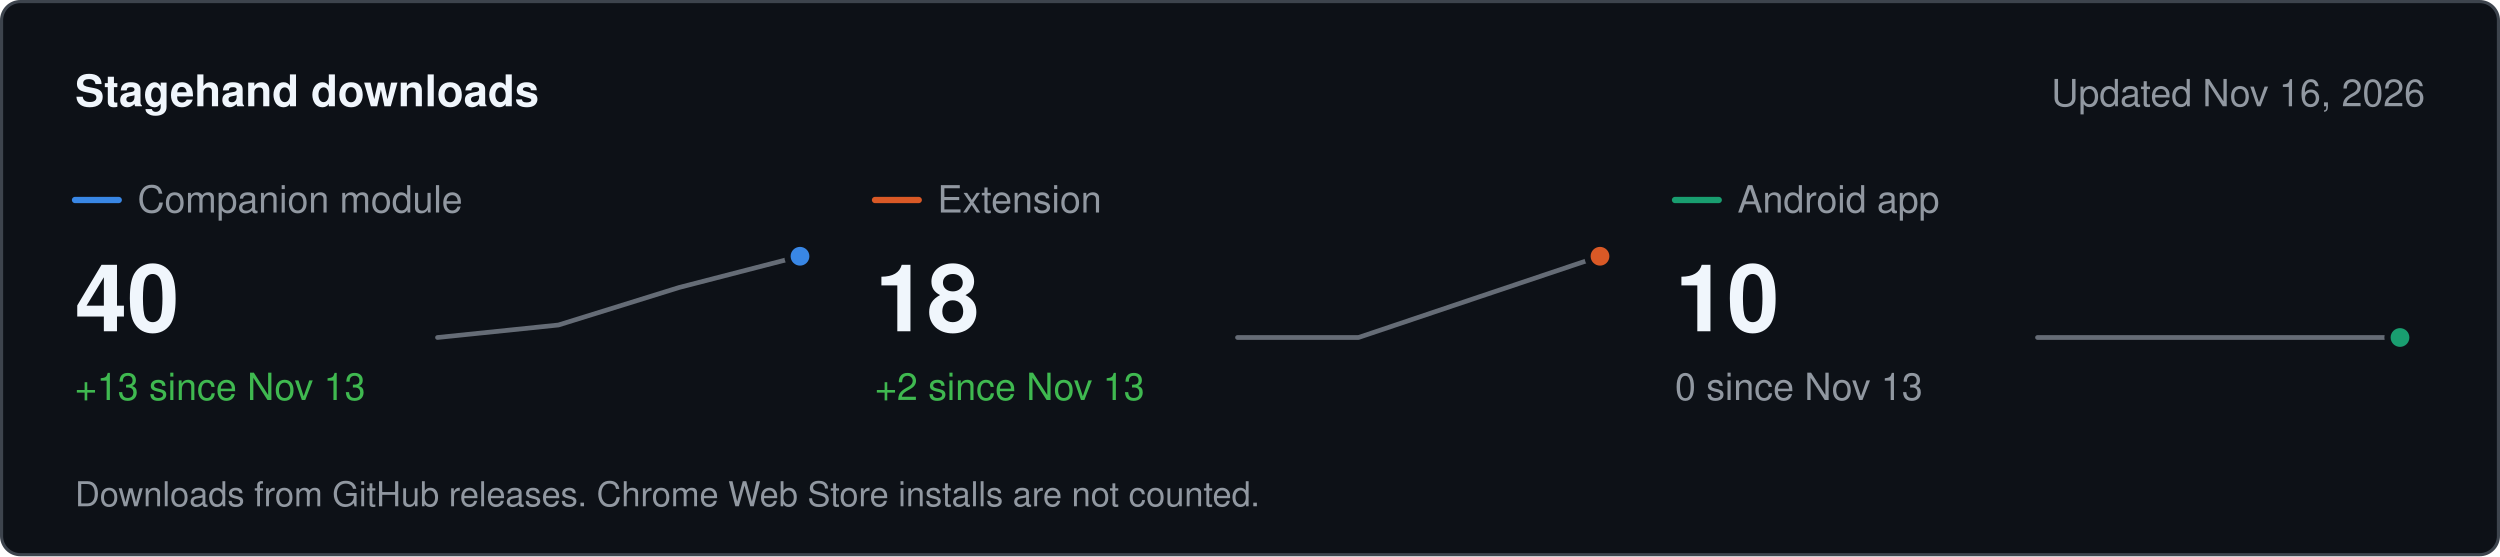
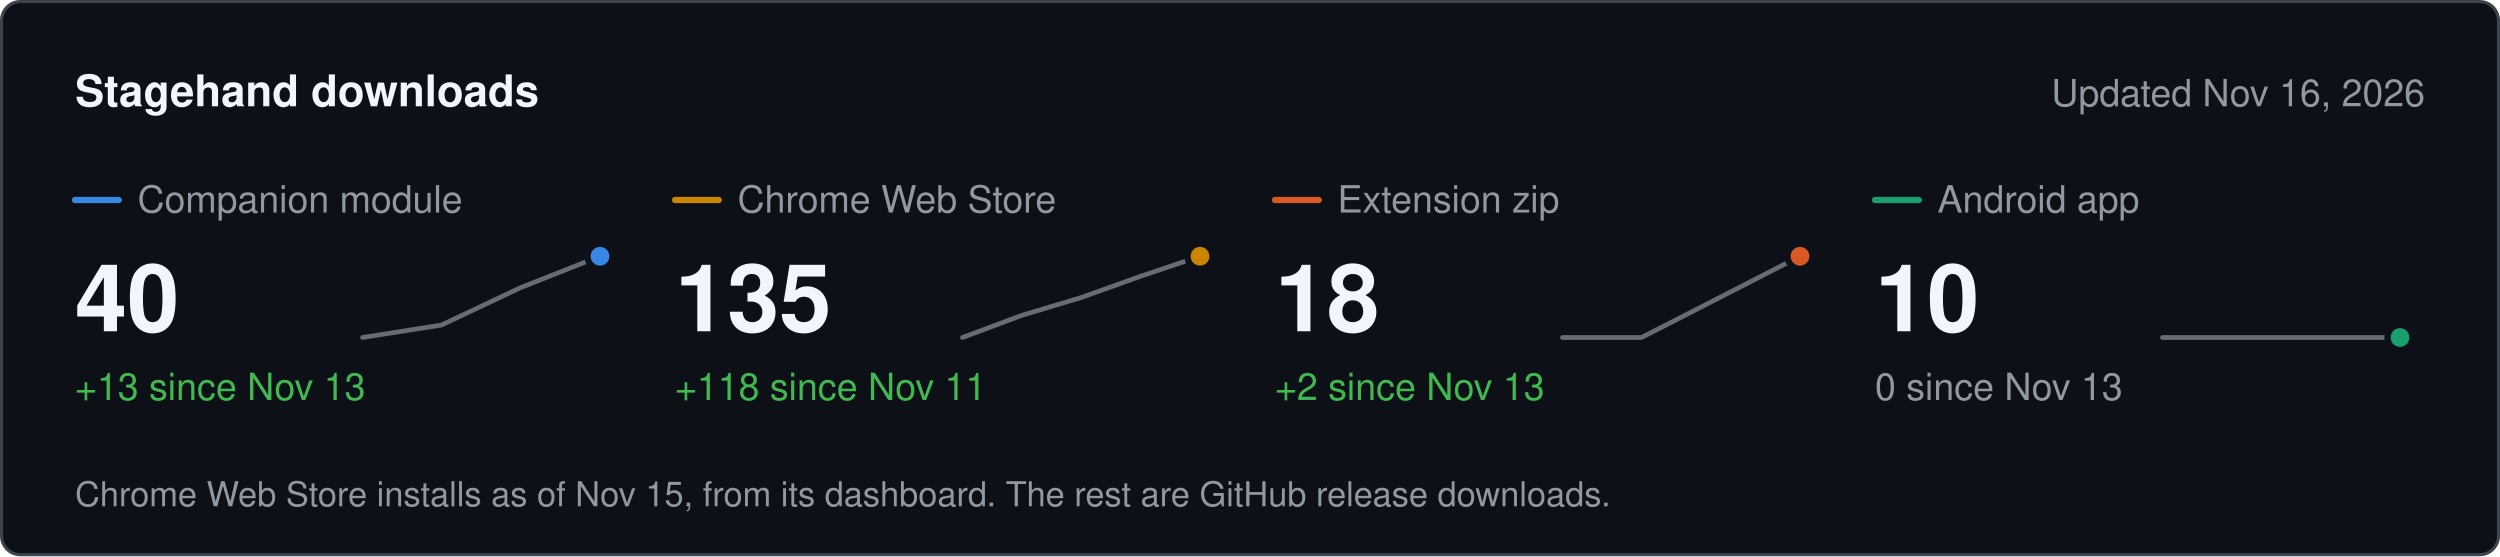
<svg xmlns="http://www.w3.org/2000/svg" width="800" height="178" viewBox="0 0 800 178" role="img" aria-label="Stagehand downloads" font-family="system-ui, -apple-system, &quot;Segoe UI&quot;, Helvetica, Arial, sans-serif">
  <rect x="0.5" y="0.5" width="799" height="177" rx="6" fill="#0d1117" stroke="#3d444d" />
  <text x="24" y="34" font-size="14" fill="#f0f6fc" font-weight="600">Stagehand downloads</text>
  <text x="776" y="34" font-size="12" fill="#9198a1" text-anchor="end">Updated Nov 16, 2026</text>
  <line x1="24" x2="38" y1="64" y2="64" stroke="#3987e5" stroke-width="2" stroke-linecap="round" />
  <text x="44" y="68" font-size="12" fill="#9198a1">Companion module</text>
  <text x="24" y="106" font-size="30" fill="#f0f6fc" font-weight="600">40</text>
  <text x="24" y="128" font-size="12" fill="#3fb950">+13 since Nov 13</text>
-   <path d="M140 108 L178.7 104 L217.3 92 L256 82" fill="none" stroke="#656c76" stroke-width="1.5" stroke-linejoin="round" stroke-linecap="round" />
-   <circle cx="256" cy="82" r="4" fill="#3987e5" stroke="#0d1117" stroke-width="2" />
-   <line x1="280" x2="294" y1="64" y2="64" stroke="#d95926" stroke-width="2" stroke-linecap="round" />
-   <text x="300" y="68" font-size="12" fill="#9198a1">Extension</text>
-   <text x="280" y="106" font-size="30" fill="#f0f6fc" font-weight="600">18</text>
-   <text x="280" y="128" font-size="12" fill="#3fb950">+2 since Nov 13</text>
-   <path d="M396 108 L434.7 108 L473.3 95 L512 82" fill="none" stroke="#656c76" stroke-width="1.5" stroke-linejoin="round" stroke-linecap="round" />
-   <circle cx="512" cy="82" r="4" fill="#d95926" stroke="#0d1117" stroke-width="2" />
-   <line x1="536" x2="550" y1="64" y2="64" stroke="#199e70" stroke-width="2" stroke-linecap="round" />
-   <text x="556" y="68" font-size="12" fill="#9198a1">Android app</text>
-   <text x="536" y="106" font-size="30" fill="#f0f6fc" font-weight="600">10</text>
-   <text x="536" y="128" font-size="12" fill="#9198a1">0 since Nov 13</text>
-   <path d="M652 108 L690.7 108 L729.3 108 L768 108" fill="none" stroke="#656c76" stroke-width="1.5" stroke-linejoin="round" stroke-linecap="round" />
+   <path d="M116 108 L141.3 104 L166.7 92 L192 82" fill="none" stroke="#656c76" stroke-width="1.5" stroke-linejoin="round" stroke-linecap="round" />
+   <circle cx="192" cy="82" r="4" fill="#3987e5" stroke="#0d1117" stroke-width="2" />
+   <line x1="216" x2="230" y1="64" y2="64" stroke="#c98500" stroke-width="2" stroke-linecap="round" />
+   <text x="236" y="68" font-size="12" fill="#9198a1">Chrome Web Store</text>
+   <text x="216" y="106" font-size="30" fill="#f0f6fc" font-weight="600">135</text>
+   <text x="216" y="128" font-size="12" fill="#3fb950">+118 since Nov 11</text>
+   <path d="M308 108 L327 100.9 L346 95.2 L365 88.4 L384 82" fill="none" stroke="#656c76" stroke-width="1.5" stroke-linejoin="round" stroke-linecap="round" />
+   <circle cx="384" cy="82" r="4" fill="#c98500" stroke="#0d1117" stroke-width="2" />
+   <line x1="408" x2="422" y1="64" y2="64" stroke="#d95926" stroke-width="2" stroke-linecap="round" />
+   <text x="428" y="68" font-size="12" fill="#9198a1">Extension zip</text>
+   <text x="408" y="106" font-size="30" fill="#f0f6fc" font-weight="600">18</text>
+   <text x="408" y="128" font-size="12" fill="#3fb950">+2 since Nov 13</text>
+   <path d="M500 108 L525.3 108 L550.7 95 L576 82" fill="none" stroke="#656c76" stroke-width="1.5" stroke-linejoin="round" stroke-linecap="round" />
+   <circle cx="576" cy="82" r="4" fill="#d95926" stroke="#0d1117" stroke-width="2" />
+   <line x1="600" x2="614" y1="64" y2="64" stroke="#199e70" stroke-width="2" stroke-linecap="round" />
+   <text x="620" y="68" font-size="12" fill="#9198a1">Android app</text>
+   <text x="600" y="106" font-size="30" fill="#f0f6fc" font-weight="600">10</text>
+   <text x="600" y="128" font-size="12" fill="#9198a1">0 since Nov 13</text>
+   <path d="M692 108 L717.3 108 L742.7 108 L768 108" fill="none" stroke="#656c76" stroke-width="1.5" stroke-linejoin="round" stroke-linecap="round" />
  <circle cx="768" cy="108" r="4" fill="#199e70" stroke="#0d1117" stroke-width="2" />
-   <text x="24" y="162" font-size="11" fill="#9198a1">Downloads from GitHub releases. Chrome Web Store installs are not counted.</text>
+   <text x="24" y="162" font-size="11" fill="#9198a1">Chrome Web Store installs as of Nov 15, from its dashboard. The rest are GitHub release downloads.</text>
</svg>
